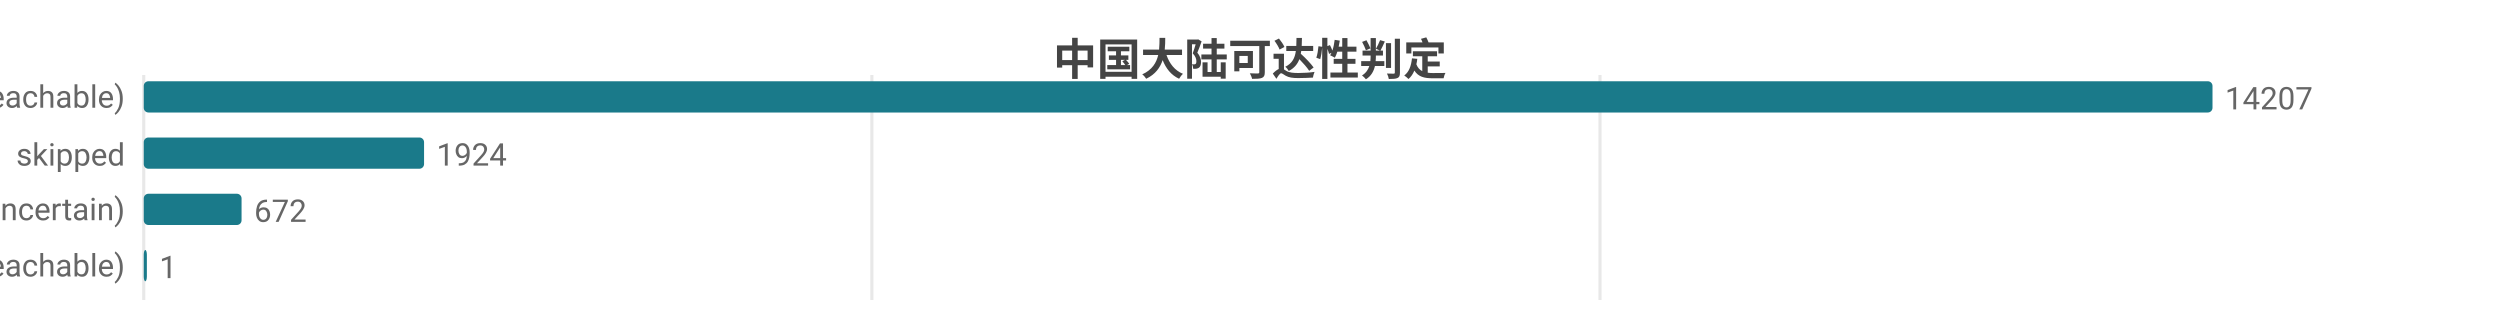
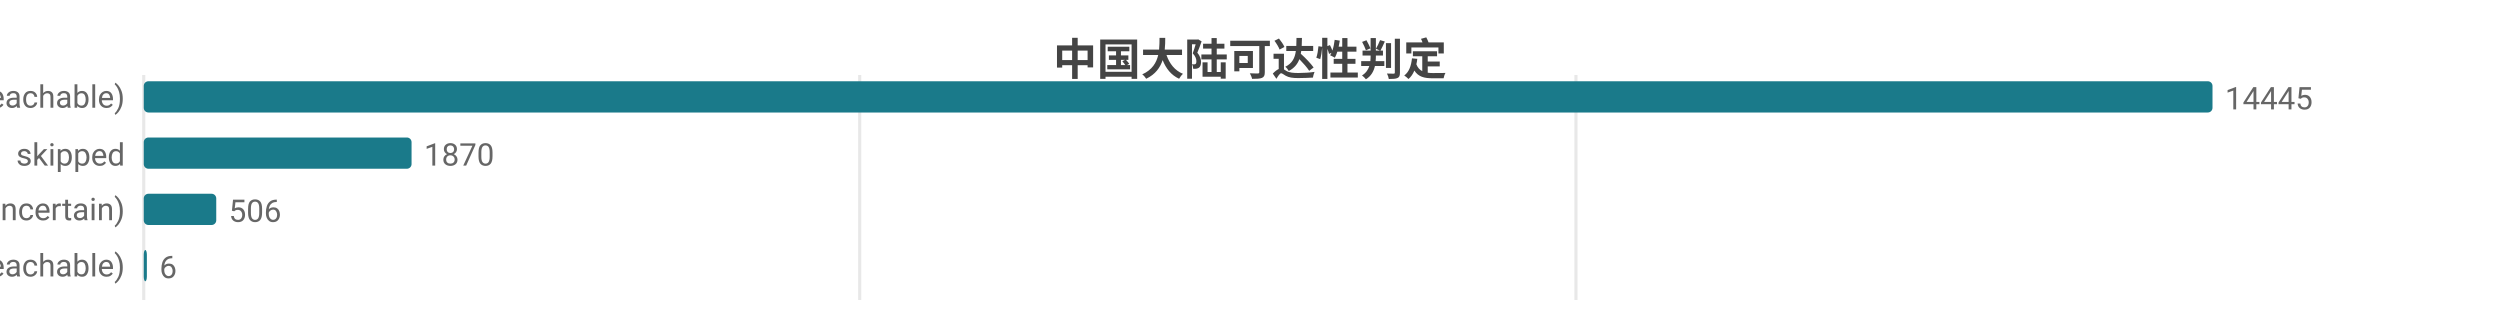
<svg xmlns="http://www.w3.org/2000/svg" width="800" height="104" viewBox="0 0 800 104">
  <rect width="800" height="104" fill="#ffffff" />
  <style>text{font-family:system-ui,-apple-system,'Segoe UI',Roboto,'PingFang SC','Microsoft YaHei','Noto Sans CJK SC',sans-serif}.g{stroke:#e8e8e8;stroke-width:1}.a{stroke:#999;stroke-width:1}.t{font-size:10px;fill:#666}.m{font-size:10px;text-anchor:middle;fill:#666}.e{font-size:10px;text-anchor:end;fill:#666}.l{font-size:11px;fill:#333}.tt{font-size:14px;font-weight:600;text-anchor:middle;fill:#444}.em{font-size:13px;text-anchor:middle;fill:#999}</style>
  <text class="tt" x="400.0" y="24">中国大陆可达性判定</text>
  <line class="g" x1="46" y1="24" x2="46" y2="96" />
-   <line class="g" x1="279.0" y1="24" x2="279.0" y2="96" />
-   <line class="g" x1="512.0" y1="24" x2="512.0" y2="96" />
+   <line class="g" x1="275.1" y1="24" x2="275.1" y2="96" />
+   <line class="g" x1="504.3" y1="24" x2="504.3" y2="96" />
  <text class="e" x="40" y="35">可达 (reachable)</text>
  <rect x="46" y="26" width="662" height="10" fill="#1a7a8a" rx="1.5" />
-   <text class="t" x="712" y="35">14207</text>
+   <text class="t" x="712" y="35">14445</text>
  <text class="e" x="40" y="53">skipped</text>
-   <rect x="46" y="44" width="89.7" height="10" fill="#1a7a8a" rx="1.5" />
-   <text class="t" x="139.7" y="53">1924</text>
+   <rect x="46" y="44" width="85.7" height="10" fill="#1a7a8a" rx="1.5" />
+   <text class="t" x="135.7" y="53">1870</text>
  <text class="e" x="40" y="71">不确定 (uncertain)</text>
-   <rect x="46" y="62" width="31.3" height="10" fill="#1a7a8a" rx="1.5" />
-   <text class="t" x="81.3" y="71">672</text>
+   <rect x="46" y="62" width="23.2" height="10" fill="#1a7a8a" rx="1.5" />
+   <text class="t" x="73.2" y="71">506</text>
  <text class="e" x="40" y="89">不可达 (unreachable)</text>
  <rect x="46" y="80" width="1" height="10" fill="#1a7a8a" rx="1.5" />
-   <text class="t" x="51" y="89">1</text>
+   <text class="t" x="51" y="89">6</text>
</svg>
